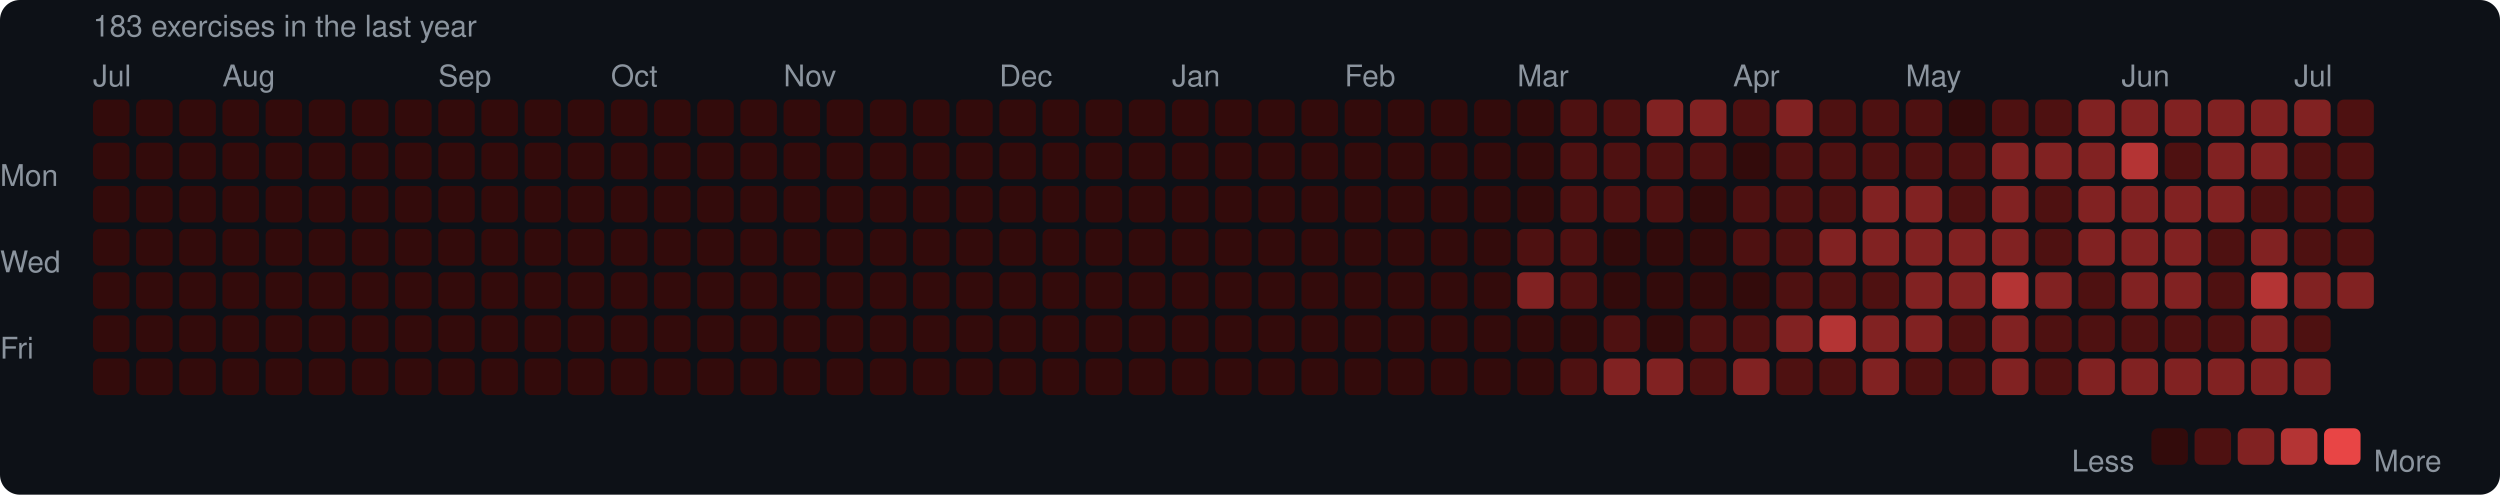
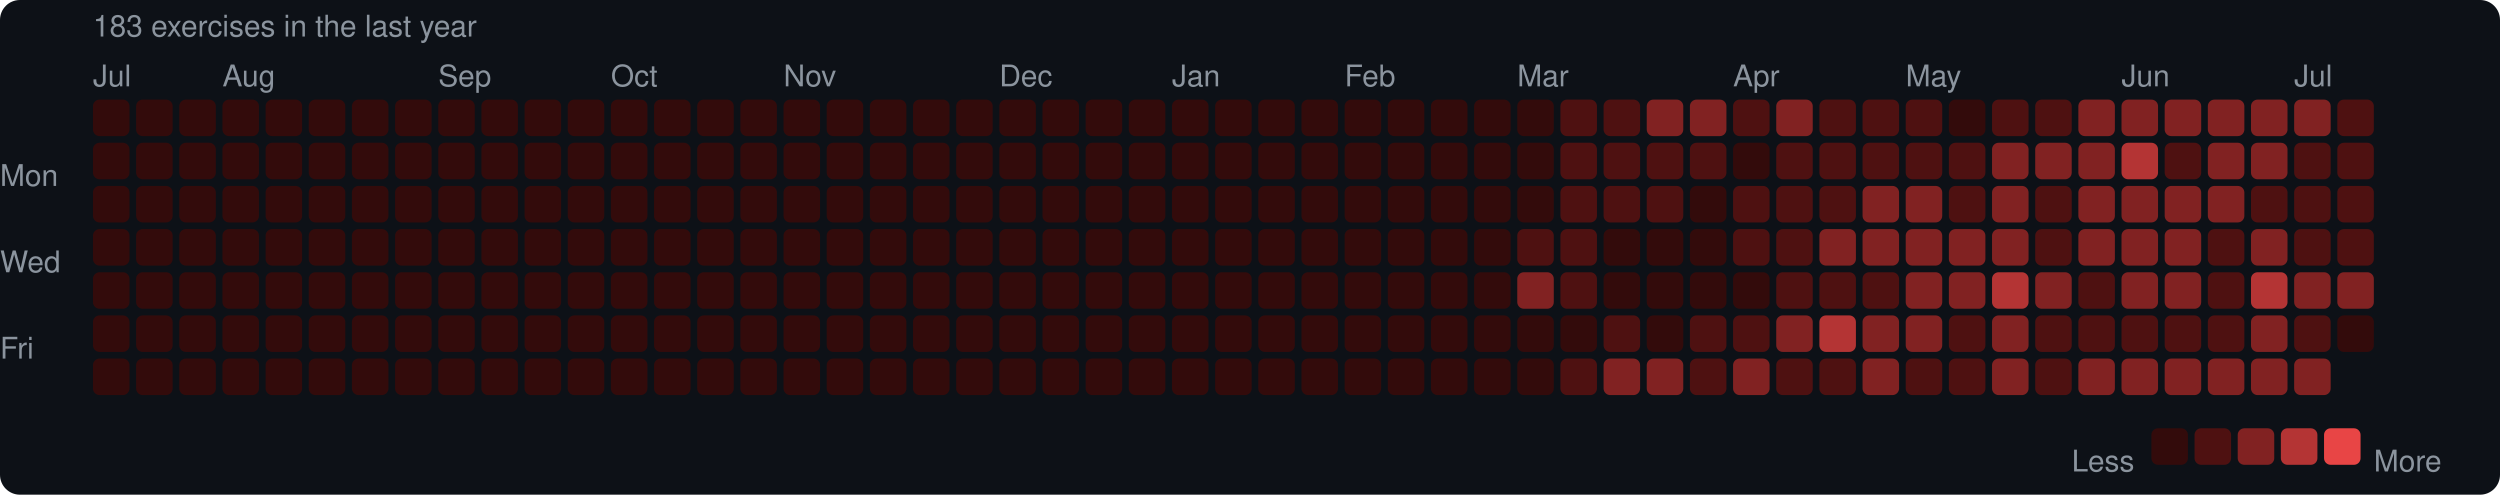
<svg xmlns="http://www.w3.org/2000/svg" width="753" height="149" viewBox="0 0 753 149">
  <rect width="753" height="149" rx="6" fill="#0d1117" />
  <style>text { font-family: -apple-system, BlinkMacSystemFont, "Segoe UI", Helvetica, Arial, sans-serif; fill: #8b949e; font-size: 9px; }</style>
  <text x="28" y="11" font-size="9">183 exercises in the last year</text>
  <text x="28" y="26">Jul</text>
  <text x="67" y="26">Aug</text>
  <text x="132" y="26">Sep</text>
  <text x="184" y="26">Oct</text>
  <text x="236" y="26">Nov</text>
  <text x="301" y="26">Dec</text>
  <text x="353" y="26">Jan</text>
  <text x="405" y="26">Feb</text>
  <text x="457" y="26">Mar</text>
  <text x="522" y="26">Apr</text>
  <text x="574" y="26">May</text>
  <text x="639" y="26">Jun</text>
  <text x="691" y="26">Jul</text>
  <text x="0" y="53" dominant-baseline="middle">Mon</text>
  <text x="0" y="79" dominant-baseline="middle">Wed</text>
  <text x="0" y="105" dominant-baseline="middle">Fri</text>
  <rect x="28" y="30" width="11" height="11" rx="2" fill="#330b0b" />
  <rect x="28" y="43" width="11" height="11" rx="2" fill="#330b0b" />
  <rect x="28" y="56" width="11" height="11" rx="2" fill="#330b0b" />
  <rect x="28" y="69" width="11" height="11" rx="2" fill="#330b0b" />
  <rect x="28" y="82" width="11" height="11" rx="2" fill="#330b0b" />
  <rect x="28" y="95" width="11" height="11" rx="2" fill="#330b0b" />
  <rect x="28" y="108" width="11" height="11" rx="2" fill="#330b0b" />
  <rect x="41" y="30" width="11" height="11" rx="2" fill="#330b0b" />
  <rect x="41" y="43" width="11" height="11" rx="2" fill="#330b0b" />
  <rect x="41" y="56" width="11" height="11" rx="2" fill="#330b0b" />
  <rect x="41" y="69" width="11" height="11" rx="2" fill="#330b0b" />
  <rect x="41" y="82" width="11" height="11" rx="2" fill="#330b0b" />
  <rect x="41" y="95" width="11" height="11" rx="2" fill="#330b0b" />
  <rect x="41" y="108" width="11" height="11" rx="2" fill="#330b0b" />
  <rect x="54" y="30" width="11" height="11" rx="2" fill="#330b0b" />
  <rect x="54" y="43" width="11" height="11" rx="2" fill="#330b0b" />
  <rect x="54" y="56" width="11" height="11" rx="2" fill="#330b0b" />
  <rect x="54" y="69" width="11" height="11" rx="2" fill="#330b0b" />
  <rect x="54" y="82" width="11" height="11" rx="2" fill="#330b0b" />
  <rect x="54" y="95" width="11" height="11" rx="2" fill="#330b0b" />
  <rect x="54" y="108" width="11" height="11" rx="2" fill="#330b0b" />
  <rect x="67" y="30" width="11" height="11" rx="2" fill="#330b0b" />
  <rect x="67" y="43" width="11" height="11" rx="2" fill="#330b0b" />
  <rect x="67" y="56" width="11" height="11" rx="2" fill="#330b0b" />
  <rect x="67" y="69" width="11" height="11" rx="2" fill="#330b0b" />
  <rect x="67" y="82" width="11" height="11" rx="2" fill="#330b0b" />
  <rect x="67" y="95" width="11" height="11" rx="2" fill="#330b0b" />
  <rect x="67" y="108" width="11" height="11" rx="2" fill="#330b0b" />
  <rect x="80" y="30" width="11" height="11" rx="2" fill="#330b0b" />
  <rect x="80" y="43" width="11" height="11" rx="2" fill="#330b0b" />
  <rect x="80" y="56" width="11" height="11" rx="2" fill="#330b0b" />
  <rect x="80" y="69" width="11" height="11" rx="2" fill="#330b0b" />
  <rect x="80" y="82" width="11" height="11" rx="2" fill="#330b0b" />
  <rect x="80" y="95" width="11" height="11" rx="2" fill="#330b0b" />
  <rect x="80" y="108" width="11" height="11" rx="2" fill="#330b0b" />
  <rect x="93" y="30" width="11" height="11" rx="2" fill="#330b0b" />
  <rect x="93" y="43" width="11" height="11" rx="2" fill="#330b0b" />
  <rect x="93" y="56" width="11" height="11" rx="2" fill="#330b0b" />
  <rect x="93" y="69" width="11" height="11" rx="2" fill="#330b0b" />
  <rect x="93" y="82" width="11" height="11" rx="2" fill="#330b0b" />
  <rect x="93" y="95" width="11" height="11" rx="2" fill="#330b0b" />
  <rect x="93" y="108" width="11" height="11" rx="2" fill="#330b0b" />
  <rect x="106" y="30" width="11" height="11" rx="2" fill="#330b0b" />
  <rect x="106" y="43" width="11" height="11" rx="2" fill="#330b0b" />
  <rect x="106" y="56" width="11" height="11" rx="2" fill="#330b0b" />
  <rect x="106" y="69" width="11" height="11" rx="2" fill="#330b0b" />
  <rect x="106" y="82" width="11" height="11" rx="2" fill="#330b0b" />
  <rect x="106" y="95" width="11" height="11" rx="2" fill="#330b0b" />
  <rect x="106" y="108" width="11" height="11" rx="2" fill="#330b0b" />
  <rect x="119" y="30" width="11" height="11" rx="2" fill="#330b0b" />
  <rect x="119" y="43" width="11" height="11" rx="2" fill="#330b0b" />
  <rect x="119" y="56" width="11" height="11" rx="2" fill="#330b0b" />
  <rect x="119" y="69" width="11" height="11" rx="2" fill="#330b0b" />
  <rect x="119" y="82" width="11" height="11" rx="2" fill="#330b0b" />
  <rect x="119" y="95" width="11" height="11" rx="2" fill="#330b0b" />
  <rect x="119" y="108" width="11" height="11" rx="2" fill="#330b0b" />
  <rect x="132" y="30" width="11" height="11" rx="2" fill="#330b0b" />
  <rect x="132" y="43" width="11" height="11" rx="2" fill="#330b0b" />
  <rect x="132" y="56" width="11" height="11" rx="2" fill="#330b0b" />
  <rect x="132" y="69" width="11" height="11" rx="2" fill="#330b0b" />
  <rect x="132" y="82" width="11" height="11" rx="2" fill="#330b0b" />
  <rect x="132" y="95" width="11" height="11" rx="2" fill="#330b0b" />
  <rect x="132" y="108" width="11" height="11" rx="2" fill="#330b0b" />
  <rect x="145" y="30" width="11" height="11" rx="2" fill="#330b0b" />
  <rect x="145" y="43" width="11" height="11" rx="2" fill="#330b0b" />
  <rect x="145" y="56" width="11" height="11" rx="2" fill="#330b0b" />
  <rect x="145" y="69" width="11" height="11" rx="2" fill="#330b0b" />
  <rect x="145" y="82" width="11" height="11" rx="2" fill="#330b0b" />
  <rect x="145" y="95" width="11" height="11" rx="2" fill="#330b0b" />
  <rect x="145" y="108" width="11" height="11" rx="2" fill="#330b0b" />
  <rect x="158" y="30" width="11" height="11" rx="2" fill="#330b0b" />
  <rect x="158" y="43" width="11" height="11" rx="2" fill="#330b0b" />
  <rect x="158" y="56" width="11" height="11" rx="2" fill="#330b0b" />
  <rect x="158" y="69" width="11" height="11" rx="2" fill="#330b0b" />
  <rect x="158" y="82" width="11" height="11" rx="2" fill="#330b0b" />
  <rect x="158" y="95" width="11" height="11" rx="2" fill="#330b0b" />
  <rect x="158" y="108" width="11" height="11" rx="2" fill="#330b0b" />
  <rect x="171" y="30" width="11" height="11" rx="2" fill="#330b0b" />
  <rect x="171" y="43" width="11" height="11" rx="2" fill="#330b0b" />
  <rect x="171" y="56" width="11" height="11" rx="2" fill="#330b0b" />
  <rect x="171" y="69" width="11" height="11" rx="2" fill="#330b0b" />
  <rect x="171" y="82" width="11" height="11" rx="2" fill="#330b0b" />
  <rect x="171" y="95" width="11" height="11" rx="2" fill="#330b0b" />
  <rect x="171" y="108" width="11" height="11" rx="2" fill="#330b0b" />
  <rect x="184" y="30" width="11" height="11" rx="2" fill="#330b0b" />
  <rect x="184" y="43" width="11" height="11" rx="2" fill="#330b0b" />
  <rect x="184" y="56" width="11" height="11" rx="2" fill="#330b0b" />
  <rect x="184" y="69" width="11" height="11" rx="2" fill="#330b0b" />
  <rect x="184" y="82" width="11" height="11" rx="2" fill="#330b0b" />
  <rect x="184" y="95" width="11" height="11" rx="2" fill="#330b0b" />
  <rect x="184" y="108" width="11" height="11" rx="2" fill="#330b0b" />
  <rect x="197" y="30" width="11" height="11" rx="2" fill="#330b0b" />
  <rect x="197" y="43" width="11" height="11" rx="2" fill="#330b0b" />
  <rect x="197" y="56" width="11" height="11" rx="2" fill="#330b0b" />
  <rect x="197" y="69" width="11" height="11" rx="2" fill="#330b0b" />
  <rect x="197" y="82" width="11" height="11" rx="2" fill="#330b0b" />
  <rect x="197" y="95" width="11" height="11" rx="2" fill="#330b0b" />
  <rect x="197" y="108" width="11" height="11" rx="2" fill="#330b0b" />
  <rect x="210" y="30" width="11" height="11" rx="2" fill="#330b0b" />
  <rect x="210" y="43" width="11" height="11" rx="2" fill="#330b0b" />
  <rect x="210" y="56" width="11" height="11" rx="2" fill="#330b0b" />
  <rect x="210" y="69" width="11" height="11" rx="2" fill="#330b0b" />
  <rect x="210" y="82" width="11" height="11" rx="2" fill="#330b0b" />
  <rect x="210" y="95" width="11" height="11" rx="2" fill="#330b0b" />
  <rect x="210" y="108" width="11" height="11" rx="2" fill="#330b0b" />
  <rect x="223" y="30" width="11" height="11" rx="2" fill="#330b0b" />
  <rect x="223" y="43" width="11" height="11" rx="2" fill="#330b0b" />
  <rect x="223" y="56" width="11" height="11" rx="2" fill="#330b0b" />
  <rect x="223" y="69" width="11" height="11" rx="2" fill="#330b0b" />
  <rect x="223" y="82" width="11" height="11" rx="2" fill="#330b0b" />
  <rect x="223" y="95" width="11" height="11" rx="2" fill="#330b0b" />
  <rect x="223" y="108" width="11" height="11" rx="2" fill="#330b0b" />
  <rect x="236" y="30" width="11" height="11" rx="2" fill="#330b0b" />
  <rect x="236" y="43" width="11" height="11" rx="2" fill="#330b0b" />
  <rect x="236" y="56" width="11" height="11" rx="2" fill="#330b0b" />
  <rect x="236" y="69" width="11" height="11" rx="2" fill="#330b0b" />
  <rect x="236" y="82" width="11" height="11" rx="2" fill="#330b0b" />
  <rect x="236" y="95" width="11" height="11" rx="2" fill="#330b0b" />
  <rect x="236" y="108" width="11" height="11" rx="2" fill="#330b0b" />
  <rect x="249" y="30" width="11" height="11" rx="2" fill="#330b0b" />
  <rect x="249" y="43" width="11" height="11" rx="2" fill="#330b0b" />
  <rect x="249" y="56" width="11" height="11" rx="2" fill="#330b0b" />
  <rect x="249" y="69" width="11" height="11" rx="2" fill="#330b0b" />
  <rect x="249" y="82" width="11" height="11" rx="2" fill="#330b0b" />
  <rect x="249" y="95" width="11" height="11" rx="2" fill="#330b0b" />
  <rect x="249" y="108" width="11" height="11" rx="2" fill="#330b0b" />
  <rect x="262" y="30" width="11" height="11" rx="2" fill="#330b0b" />
  <rect x="262" y="43" width="11" height="11" rx="2" fill="#330b0b" />
  <rect x="262" y="56" width="11" height="11" rx="2" fill="#330b0b" />
  <rect x="262" y="69" width="11" height="11" rx="2" fill="#330b0b" />
  <rect x="262" y="82" width="11" height="11" rx="2" fill="#330b0b" />
  <rect x="262" y="95" width="11" height="11" rx="2" fill="#330b0b" />
  <rect x="262" y="108" width="11" height="11" rx="2" fill="#330b0b" />
  <rect x="275" y="30" width="11" height="11" rx="2" fill="#330b0b" />
  <rect x="275" y="43" width="11" height="11" rx="2" fill="#330b0b" />
  <rect x="275" y="56" width="11" height="11" rx="2" fill="#330b0b" />
  <rect x="275" y="69" width="11" height="11" rx="2" fill="#330b0b" />
  <rect x="275" y="82" width="11" height="11" rx="2" fill="#330b0b" />
  <rect x="275" y="95" width="11" height="11" rx="2" fill="#330b0b" />
  <rect x="275" y="108" width="11" height="11" rx="2" fill="#330b0b" />
  <rect x="288" y="30" width="11" height="11" rx="2" fill="#330b0b" />
  <rect x="288" y="43" width="11" height="11" rx="2" fill="#330b0b" />
  <rect x="288" y="56" width="11" height="11" rx="2" fill="#330b0b" />
  <rect x="288" y="69" width="11" height="11" rx="2" fill="#330b0b" />
  <rect x="288" y="82" width="11" height="11" rx="2" fill="#330b0b" />
  <rect x="288" y="95" width="11" height="11" rx="2" fill="#330b0b" />
  <rect x="288" y="108" width="11" height="11" rx="2" fill="#330b0b" />
  <rect x="301" y="30" width="11" height="11" rx="2" fill="#330b0b" />
  <rect x="301" y="43" width="11" height="11" rx="2" fill="#330b0b" />
  <rect x="301" y="56" width="11" height="11" rx="2" fill="#330b0b" />
  <rect x="301" y="69" width="11" height="11" rx="2" fill="#330b0b" />
  <rect x="301" y="82" width="11" height="11" rx="2" fill="#330b0b" />
  <rect x="301" y="95" width="11" height="11" rx="2" fill="#330b0b" />
  <rect x="301" y="108" width="11" height="11" rx="2" fill="#330b0b" />
  <rect x="314" y="30" width="11" height="11" rx="2" fill="#330b0b" />
  <rect x="314" y="43" width="11" height="11" rx="2" fill="#330b0b" />
  <rect x="314" y="56" width="11" height="11" rx="2" fill="#330b0b" />
  <rect x="314" y="69" width="11" height="11" rx="2" fill="#330b0b" />
  <rect x="314" y="82" width="11" height="11" rx="2" fill="#330b0b" />
  <rect x="314" y="95" width="11" height="11" rx="2" fill="#330b0b" />
  <rect x="314" y="108" width="11" height="11" rx="2" fill="#330b0b" />
  <rect x="327" y="30" width="11" height="11" rx="2" fill="#330b0b" />
  <rect x="327" y="43" width="11" height="11" rx="2" fill="#330b0b" />
  <rect x="327" y="56" width="11" height="11" rx="2" fill="#330b0b" />
  <rect x="327" y="69" width="11" height="11" rx="2" fill="#330b0b" />
  <rect x="327" y="82" width="11" height="11" rx="2" fill="#330b0b" />
  <rect x="327" y="95" width="11" height="11" rx="2" fill="#330b0b" />
  <rect x="327" y="108" width="11" height="11" rx="2" fill="#330b0b" />
  <rect x="340" y="30" width="11" height="11" rx="2" fill="#330b0b" />
  <rect x="340" y="43" width="11" height="11" rx="2" fill="#330b0b" />
  <rect x="340" y="56" width="11" height="11" rx="2" fill="#330b0b" />
  <rect x="340" y="69" width="11" height="11" rx="2" fill="#330b0b" />
  <rect x="340" y="82" width="11" height="11" rx="2" fill="#330b0b" />
  <rect x="340" y="95" width="11" height="11" rx="2" fill="#330b0b" />
  <rect x="340" y="108" width="11" height="11" rx="2" fill="#330b0b" />
  <rect x="353" y="30" width="11" height="11" rx="2" fill="#330b0b" />
  <rect x="353" y="43" width="11" height="11" rx="2" fill="#330b0b" />
  <rect x="353" y="56" width="11" height="11" rx="2" fill="#330b0b" />
  <rect x="353" y="69" width="11" height="11" rx="2" fill="#330b0b" />
  <rect x="353" y="82" width="11" height="11" rx="2" fill="#330b0b" />
  <rect x="353" y="95" width="11" height="11" rx="2" fill="#330b0b" />
  <rect x="353" y="108" width="11" height="11" rx="2" fill="#330b0b" />
  <rect x="366" y="30" width="11" height="11" rx="2" fill="#330b0b" />
  <rect x="366" y="43" width="11" height="11" rx="2" fill="#330b0b" />
  <rect x="366" y="56" width="11" height="11" rx="2" fill="#330b0b" />
  <rect x="366" y="69" width="11" height="11" rx="2" fill="#330b0b" />
  <rect x="366" y="82" width="11" height="11" rx="2" fill="#330b0b" />
  <rect x="366" y="95" width="11" height="11" rx="2" fill="#330b0b" />
  <rect x="366" y="108" width="11" height="11" rx="2" fill="#330b0b" />
  <rect x="379" y="30" width="11" height="11" rx="2" fill="#330b0b" />
  <rect x="379" y="43" width="11" height="11" rx="2" fill="#330b0b" />
  <rect x="379" y="56" width="11" height="11" rx="2" fill="#330b0b" />
  <rect x="379" y="69" width="11" height="11" rx="2" fill="#330b0b" />
  <rect x="379" y="82" width="11" height="11" rx="2" fill="#330b0b" />
  <rect x="379" y="95" width="11" height="11" rx="2" fill="#330b0b" />
  <rect x="379" y="108" width="11" height="11" rx="2" fill="#330b0b" />
  <rect x="392" y="30" width="11" height="11" rx="2" fill="#330b0b" />
  <rect x="392" y="43" width="11" height="11" rx="2" fill="#330b0b" />
  <rect x="392" y="56" width="11" height="11" rx="2" fill="#330b0b" />
  <rect x="392" y="69" width="11" height="11" rx="2" fill="#330b0b" />
  <rect x="392" y="82" width="11" height="11" rx="2" fill="#330b0b" />
  <rect x="392" y="95" width="11" height="11" rx="2" fill="#330b0b" />
  <rect x="392" y="108" width="11" height="11" rx="2" fill="#330b0b" />
  <rect x="405" y="30" width="11" height="11" rx="2" fill="#330b0b" />
  <rect x="405" y="43" width="11" height="11" rx="2" fill="#330b0b" />
  <rect x="405" y="56" width="11" height="11" rx="2" fill="#330b0b" />
  <rect x="405" y="69" width="11" height="11" rx="2" fill="#330b0b" />
  <rect x="405" y="82" width="11" height="11" rx="2" fill="#330b0b" />
  <rect x="405" y="95" width="11" height="11" rx="2" fill="#330b0b" />
  <rect x="405" y="108" width="11" height="11" rx="2" fill="#330b0b" />
  <rect x="418" y="30" width="11" height="11" rx="2" fill="#330b0b" />
  <rect x="418" y="43" width="11" height="11" rx="2" fill="#330b0b" />
  <rect x="418" y="56" width="11" height="11" rx="2" fill="#330b0b" />
  <rect x="418" y="69" width="11" height="11" rx="2" fill="#330b0b" />
  <rect x="418" y="82" width="11" height="11" rx="2" fill="#330b0b" />
  <rect x="418" y="95" width="11" height="11" rx="2" fill="#330b0b" />
  <rect x="418" y="108" width="11" height="11" rx="2" fill="#330b0b" />
  <rect x="431" y="30" width="11" height="11" rx="2" fill="#330b0b" />
  <rect x="431" y="43" width="11" height="11" rx="2" fill="#330b0b" />
  <rect x="431" y="56" width="11" height="11" rx="2" fill="#330b0b" />
  <rect x="431" y="69" width="11" height="11" rx="2" fill="#330b0b" />
  <rect x="431" y="82" width="11" height="11" rx="2" fill="#330b0b" />
  <rect x="431" y="95" width="11" height="11" rx="2" fill="#330b0b" />
  <rect x="431" y="108" width="11" height="11" rx="2" fill="#330b0b" />
  <rect x="444" y="30" width="11" height="11" rx="2" fill="#330b0b" />
  <rect x="444" y="43" width="11" height="11" rx="2" fill="#330b0b" />
  <rect x="444" y="56" width="11" height="11" rx="2" fill="#330b0b" />
  <rect x="444" y="69" width="11" height="11" rx="2" fill="#330b0b" />
  <rect x="444" y="82" width="11" height="11" rx="2" fill="#330b0b" />
  <rect x="444" y="95" width="11" height="11" rx="2" fill="#330b0b" />
  <rect x="444" y="108" width="11" height="11" rx="2" fill="#330b0b" />
  <rect x="457" y="30" width="11" height="11" rx="2" fill="#330b0b" />
  <rect x="457" y="43" width="11" height="11" rx="2" fill="#330b0b" />
  <rect x="457" y="56" width="11" height="11" rx="2" fill="#330b0b" />
  <rect x="457" y="69" width="11" height="11" rx="2" fill="#4e1111" />
  <rect x="457" y="82" width="11" height="11" rx="2" fill="#812222" />
  <rect x="457" y="95" width="11" height="11" rx="2" fill="#330b0b" />
  <rect x="457" y="108" width="11" height="11" rx="2" fill="#330b0b" />
  <rect x="470" y="30" width="11" height="11" rx="2" fill="#4e1111" />
  <rect x="470" y="43" width="11" height="11" rx="2" fill="#4e1111" />
  <rect x="470" y="56" width="11" height="11" rx="2" fill="#4e1111" />
  <rect x="470" y="69" width="11" height="11" rx="2" fill="#4e1111" />
  <rect x="470" y="82" width="11" height="11" rx="2" fill="#4e1111" />
  <rect x="470" y="95" width="11" height="11" rx="2" fill="#330b0b" />
  <rect x="470" y="108" width="11" height="11" rx="2" fill="#4e1111" />
  <rect x="483" y="30" width="11" height="11" rx="2" fill="#4e1111" />
  <rect x="483" y="43" width="11" height="11" rx="2" fill="#4e1111" />
  <rect x="483" y="56" width="11" height="11" rx="2" fill="#4e1111" />
  <rect x="483" y="69" width="11" height="11" rx="2" fill="#330b0b" />
  <rect x="483" y="82" width="11" height="11" rx="2" fill="#330b0b" />
  <rect x="483" y="95" width="11" height="11" rx="2" fill="#4e1111" />
  <rect x="483" y="108" width="11" height="11" rx="2" fill="#812222" />
  <rect x="496" y="30" width="11" height="11" rx="2" fill="#812222" />
  <rect x="496" y="43" width="11" height="11" rx="2" fill="#4e1111" />
  <rect x="496" y="56" width="11" height="11" rx="2" fill="#4e1111" />
  <rect x="496" y="69" width="11" height="11" rx="2" fill="#330b0b" />
  <rect x="496" y="82" width="11" height="11" rx="2" fill="#330b0b" />
  <rect x="496" y="95" width="11" height="11" rx="2" fill="#330b0b" />
  <rect x="496" y="108" width="11" height="11" rx="2" fill="#812222" />
  <rect x="509" y="30" width="11" height="11" rx="2" fill="#812222" />
  <rect x="509" y="43" width="11" height="11" rx="2" fill="#4e1111" />
  <rect x="509" y="56" width="11" height="11" rx="2" fill="#330b0b" />
  <rect x="509" y="69" width="11" height="11" rx="2" fill="#330b0b" />
  <rect x="509" y="82" width="11" height="11" rx="2" fill="#330b0b" />
  <rect x="509" y="95" width="11" height="11" rx="2" fill="#4e1111" />
  <rect x="509" y="108" width="11" height="11" rx="2" fill="#4e1111" />
  <rect x="522" y="30" width="11" height="11" rx="2" fill="#4e1111" />
  <rect x="522" y="43" width="11" height="11" rx="2" fill="#330b0b" />
  <rect x="522" y="56" width="11" height="11" rx="2" fill="#4e1111" />
  <rect x="522" y="69" width="11" height="11" rx="2" fill="#4e1111" />
  <rect x="522" y="82" width="11" height="11" rx="2" fill="#330b0b" />
  <rect x="522" y="95" width="11" height="11" rx="2" fill="#4e1111" />
  <rect x="522" y="108" width="11" height="11" rx="2" fill="#812222" />
  <rect x="535" y="30" width="11" height="11" rx="2" fill="#812222" />
  <rect x="535" y="43" width="11" height="11" rx="2" fill="#4e1111" />
  <rect x="535" y="56" width="11" height="11" rx="2" fill="#4e1111" />
  <rect x="535" y="69" width="11" height="11" rx="2" fill="#4e1111" />
  <rect x="535" y="82" width="11" height="11" rx="2" fill="#4e1111" />
  <rect x="535" y="95" width="11" height="11" rx="2" fill="#812222" />
  <rect x="535" y="108" width="11" height="11" rx="2" fill="#4e1111" />
  <rect x="548" y="30" width="11" height="11" rx="2" fill="#4e1111" />
  <rect x="548" y="43" width="11" height="11" rx="2" fill="#4e1111" />
  <rect x="548" y="56" width="11" height="11" rx="2" fill="#4e1111" />
  <rect x="548" y="69" width="11" height="11" rx="2" fill="#812222" />
  <rect x="548" y="82" width="11" height="11" rx="2" fill="#4e1111" />
  <rect x="548" y="95" width="11" height="11" rx="2" fill="#b43434" />
  <rect x="548" y="108" width="11" height="11" rx="2" fill="#4e1111" />
  <rect x="561" y="30" width="11" height="11" rx="2" fill="#4e1111" />
  <rect x="561" y="43" width="11" height="11" rx="2" fill="#4e1111" />
  <rect x="561" y="56" width="11" height="11" rx="2" fill="#812222" />
  <rect x="561" y="69" width="11" height="11" rx="2" fill="#812222" />
  <rect x="561" y="82" width="11" height="11" rx="2" fill="#4e1111" />
  <rect x="561" y="95" width="11" height="11" rx="2" fill="#812222" />
  <rect x="561" y="108" width="11" height="11" rx="2" fill="#812222" />
  <rect x="574" y="30" width="11" height="11" rx="2" fill="#4e1111" />
  <rect x="574" y="43" width="11" height="11" rx="2" fill="#4e1111" />
  <rect x="574" y="56" width="11" height="11" rx="2" fill="#812222" />
  <rect x="574" y="69" width="11" height="11" rx="2" fill="#812222" />
  <rect x="574" y="82" width="11" height="11" rx="2" fill="#812222" />
  <rect x="574" y="95" width="11" height="11" rx="2" fill="#812222" />
  <rect x="574" y="108" width="11" height="11" rx="2" fill="#4e1111" />
  <rect x="587" y="30" width="11" height="11" rx="2" fill="#330b0b" />
  <rect x="587" y="43" width="11" height="11" rx="2" fill="#4e1111" />
  <rect x="587" y="56" width="11" height="11" rx="2" fill="#4e1111" />
  <rect x="587" y="69" width="11" height="11" rx="2" fill="#812222" />
  <rect x="587" y="82" width="11" height="11" rx="2" fill="#812222" />
  <rect x="587" y="95" width="11" height="11" rx="2" fill="#4e1111" />
  <rect x="587" y="108" width="11" height="11" rx="2" fill="#4e1111" />
  <rect x="600" y="30" width="11" height="11" rx="2" fill="#4e1111" />
  <rect x="600" y="43" width="11" height="11" rx="2" fill="#812222" />
  <rect x="600" y="56" width="11" height="11" rx="2" fill="#812222" />
  <rect x="600" y="69" width="11" height="11" rx="2" fill="#812222" />
  <rect x="600" y="82" width="11" height="11" rx="2" fill="#b43434" />
  <rect x="600" y="95" width="11" height="11" rx="2" fill="#812222" />
  <rect x="600" y="108" width="11" height="11" rx="2" fill="#812222" />
  <rect x="613" y="30" width="11" height="11" rx="2" fill="#4e1111" />
  <rect x="613" y="43" width="11" height="11" rx="2" fill="#812222" />
  <rect x="613" y="56" width="11" height="11" rx="2" fill="#4e1111" />
  <rect x="613" y="69" width="11" height="11" rx="2" fill="#4e1111" />
  <rect x="613" y="82" width="11" height="11" rx="2" fill="#812222" />
  <rect x="613" y="95" width="11" height="11" rx="2" fill="#4e1111" />
  <rect x="613" y="108" width="11" height="11" rx="2" fill="#4e1111" />
  <rect x="626" y="30" width="11" height="11" rx="2" fill="#812222" />
  <rect x="626" y="43" width="11" height="11" rx="2" fill="#812222" />
  <rect x="626" y="56" width="11" height="11" rx="2" fill="#812222" />
  <rect x="626" y="69" width="11" height="11" rx="2" fill="#812222" />
  <rect x="626" y="82" width="11" height="11" rx="2" fill="#4e1111" />
  <rect x="626" y="95" width="11" height="11" rx="2" fill="#4e1111" />
  <rect x="626" y="108" width="11" height="11" rx="2" fill="#812222" />
  <rect x="639" y="30" width="11" height="11" rx="2" fill="#812222" />
  <rect x="639" y="43" width="11" height="11" rx="2" fill="#b43434" />
  <rect x="639" y="56" width="11" height="11" rx="2" fill="#812222" />
  <rect x="639" y="69" width="11" height="11" rx="2" fill="#812222" />
  <rect x="639" y="82" width="11" height="11" rx="2" fill="#812222" />
  <rect x="639" y="95" width="11" height="11" rx="2" fill="#4e1111" />
  <rect x="639" y="108" width="11" height="11" rx="2" fill="#812222" />
  <rect x="652" y="30" width="11" height="11" rx="2" fill="#812222" />
  <rect x="652" y="43" width="11" height="11" rx="2" fill="#4e1111" />
  <rect x="652" y="56" width="11" height="11" rx="2" fill="#812222" />
  <rect x="652" y="69" width="11" height="11" rx="2" fill="#812222" />
  <rect x="652" y="82" width="11" height="11" rx="2" fill="#812222" />
  <rect x="652" y="95" width="11" height="11" rx="2" fill="#4e1111" />
  <rect x="652" y="108" width="11" height="11" rx="2" fill="#812222" />
  <rect x="665" y="30" width="11" height="11" rx="2" fill="#812222" />
  <rect x="665" y="43" width="11" height="11" rx="2" fill="#812222" />
  <rect x="665" y="56" width="11" height="11" rx="2" fill="#812222" />
  <rect x="665" y="69" width="11" height="11" rx="2" fill="#4e1111" />
  <rect x="665" y="82" width="11" height="11" rx="2" fill="#4e1111" />
  <rect x="665" y="95" width="11" height="11" rx="2" fill="#4e1111" />
  <rect x="665" y="108" width="11" height="11" rx="2" fill="#812222" />
  <rect x="678" y="30" width="11" height="11" rx="2" fill="#812222" />
  <rect x="678" y="43" width="11" height="11" rx="2" fill="#812222" />
  <rect x="678" y="56" width="11" height="11" rx="2" fill="#4e1111" />
  <rect x="678" y="69" width="11" height="11" rx="2" fill="#812222" />
  <rect x="678" y="82" width="11" height="11" rx="2" fill="#b43434" />
  <rect x="678" y="95" width="11" height="11" rx="2" fill="#812222" />
  <rect x="678" y="108" width="11" height="11" rx="2" fill="#812222" />
  <rect x="691" y="30" width="11" height="11" rx="2" fill="#812222" />
  <rect x="691" y="43" width="11" height="11" rx="2" fill="#4e1111" />
  <rect x="691" y="56" width="11" height="11" rx="2" fill="#4e1111" />
  <rect x="691" y="69" width="11" height="11" rx="2" fill="#4e1111" />
  <rect x="691" y="82" width="11" height="11" rx="2" fill="#812222" />
  <rect x="691" y="95" width="11" height="11" rx="2" fill="#4e1111" />
  <rect x="691" y="108" width="11" height="11" rx="2" fill="#812222" />
  <rect x="704" y="30" width="11" height="11" rx="2" fill="#4e1111" />
  <rect x="704" y="43" width="11" height="11" rx="2" fill="#4e1111" />
  <rect x="704" y="56" width="11" height="11" rx="2" fill="#4e1111" />
  <rect x="704" y="69" width="11" height="11" rx="2" fill="#4e1111" />
  <rect x="704" y="82" width="11" height="11" rx="2" fill="#812222" />
+   <rect x="704" y="95" width="11" height="11" rx="2" fill="#330b0b" />
  <text x="624" y="139" dominant-baseline="middle">Less</text>
  <rect x="648" y="129" width="11" height="11" rx="2" fill="#330b0b" />
  <rect x="661" y="129" width="11" height="11" rx="2" fill="#4e1111" />
  <rect x="674" y="129" width="11" height="11" rx="2" fill="#812222" />
  <rect x="687" y="129" width="11" height="11" rx="2" fill="#b43434" />
  <rect x="700" y="129" width="11" height="11" rx="2" fill="#e84545" />
  <text x="715" y="139" dominant-baseline="middle">More</text>
</svg>
